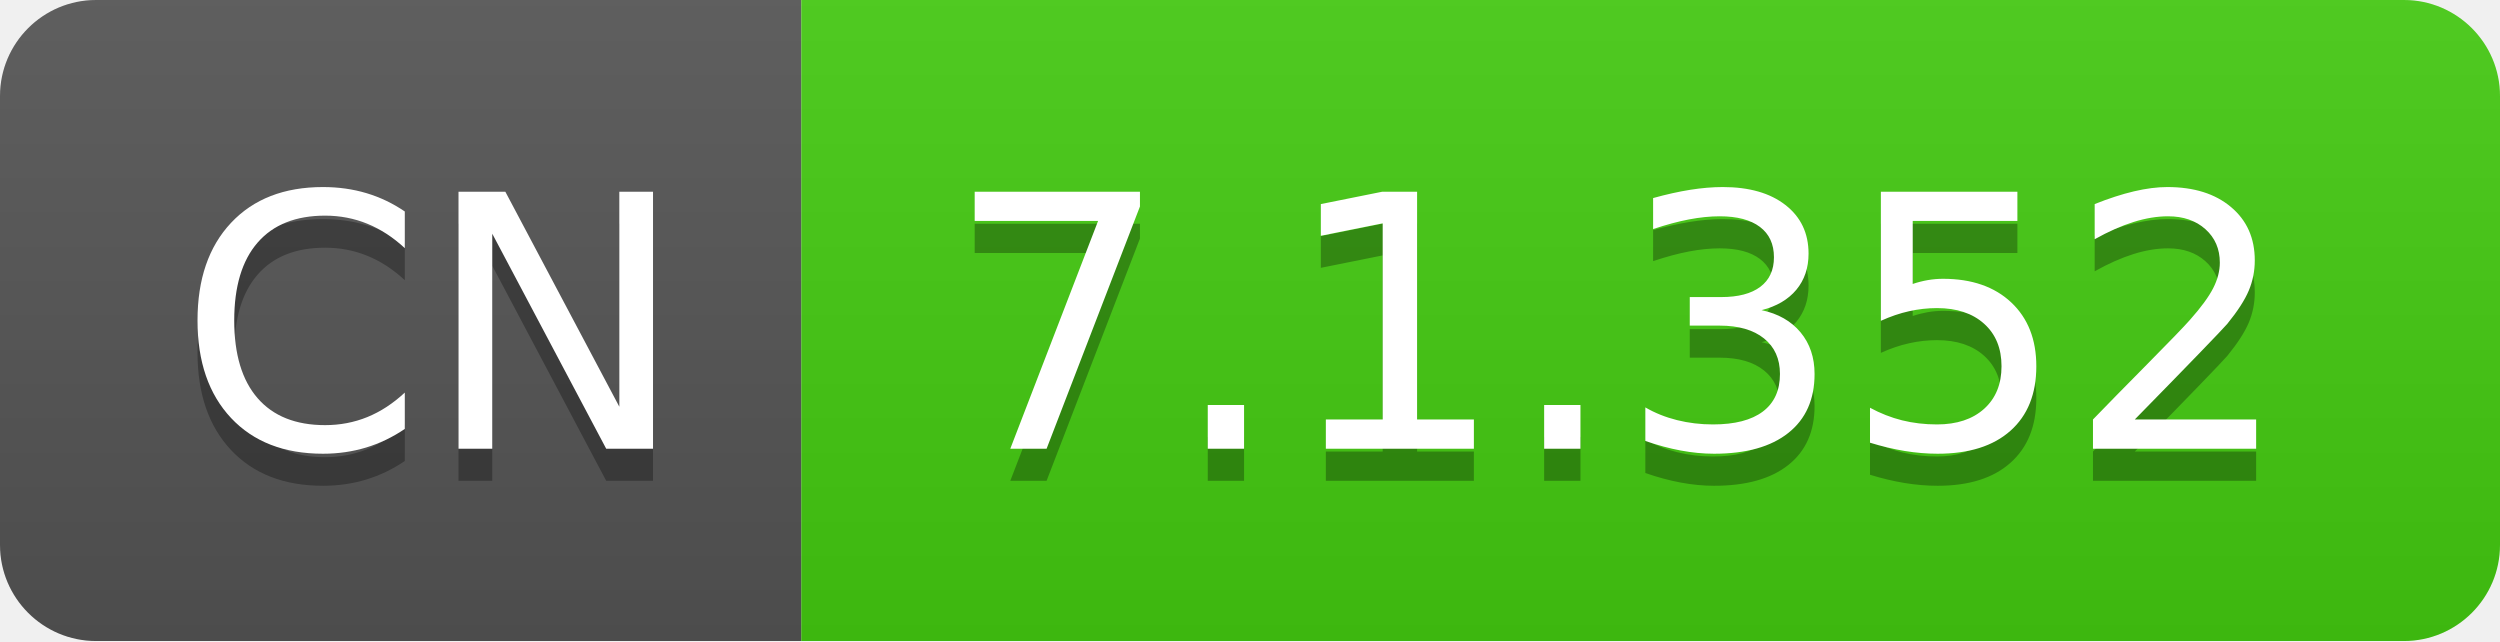
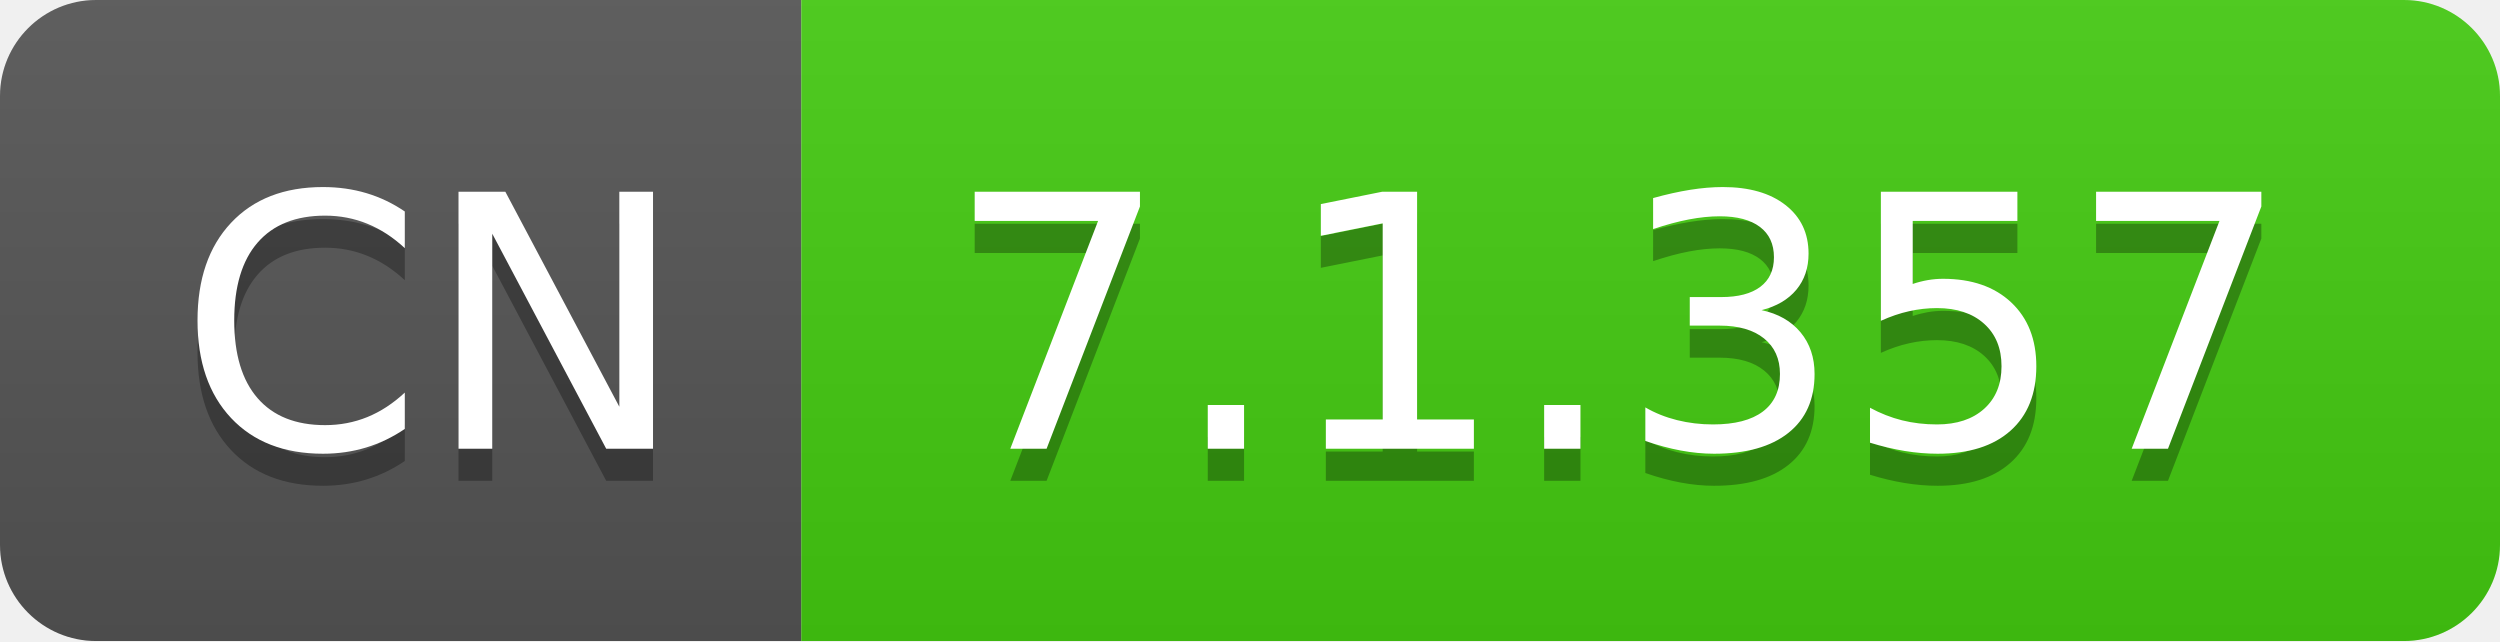
- <svg xmlns="http://www.w3.org/2000/svg" width="78" height="20" role="img" aria-label="CN: 7.1.352">
+ <svg xmlns="http://www.w3.org/2000/svg" width="78" height="20" role="img" aria-label="CN: 7.1.357">
  <linearGradient id="s" x2="0" y2="100%">
    <stop offset="0" stop-color="#bbb" stop-opacity=".1" />
    <stop offset="1" stop-opacity=".1" />
  </linearGradient>
  <clipPath id="r">
    <rect width="78" height="20" rx="3" fill="#fff" />
  </clipPath>
  <g clip-path="url(#r)">
    <rect width="25" height="20" fill="#555" />
    <rect x="25" width="53" height="20" fill="#4c1" />
    <rect width="78" height="20" fill="url(#s)" />
  </g>
  <g fill="#fff" text-anchor="middle" font-family="Verdana,Geneva,DejaVu Sans,sans-serif" text-rendering="geometricPrecision" font-size="110">
    <text aria-hidden="true" x="135" y="150" fill="#010101" fill-opacity=".3" transform="scale(.1)" textLength="150">CN</text>
    <text x="135" y="140" transform="scale(.1)" fill="#fff" textLength="150">CN</text>
-     <text aria-hidden="true" x="505" y="150" fill="#010101" fill-opacity=".3" transform="scale(.1)" textLength="430">7.1.352</text>
-     <text x="505" y="140" transform="scale(.1)" fill="#fff" textLength="430">7.1.352</text>
+     <text aria-hidden="true" x="505" y="150" fill="#010101" fill-opacity=".3" transform="scale(.1)" textLength="430">7.1.357</text>
+     <text x="505" y="140" transform="scale(.1)" fill="#fff" textLength="430">7.1.357</text>
  </g>
</svg>
